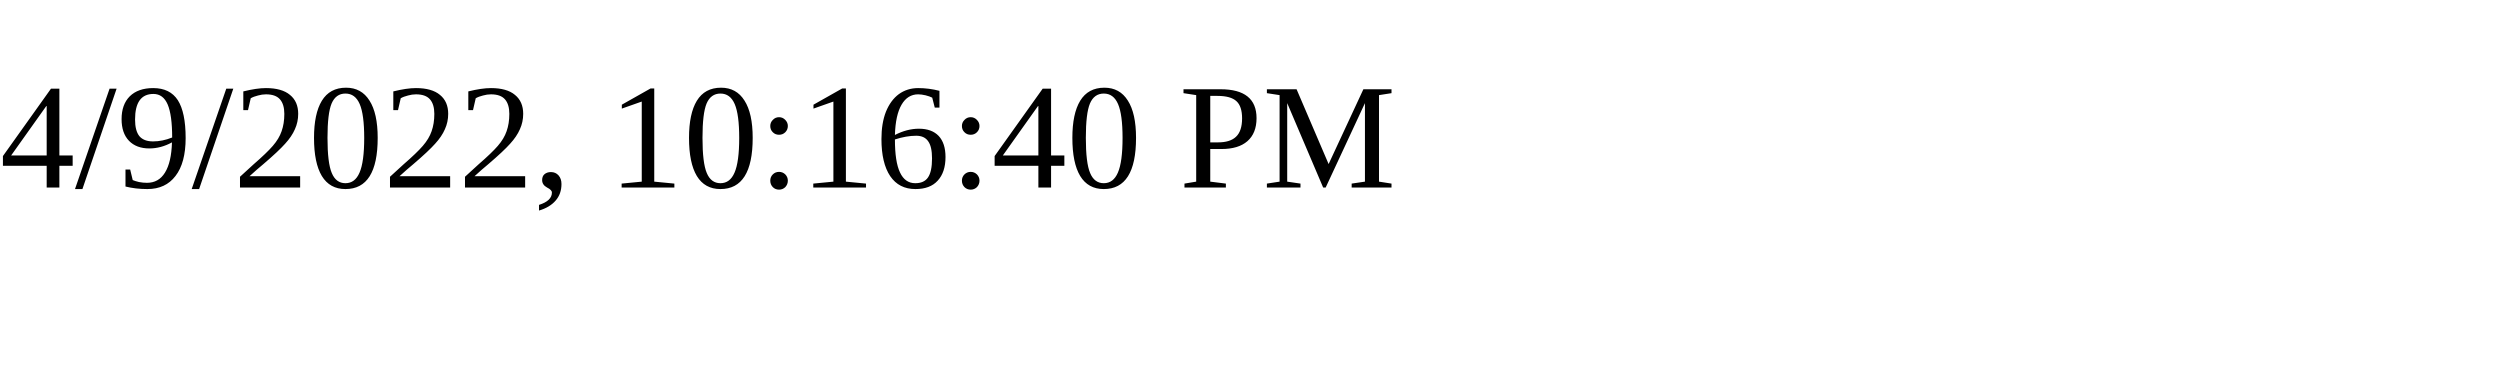
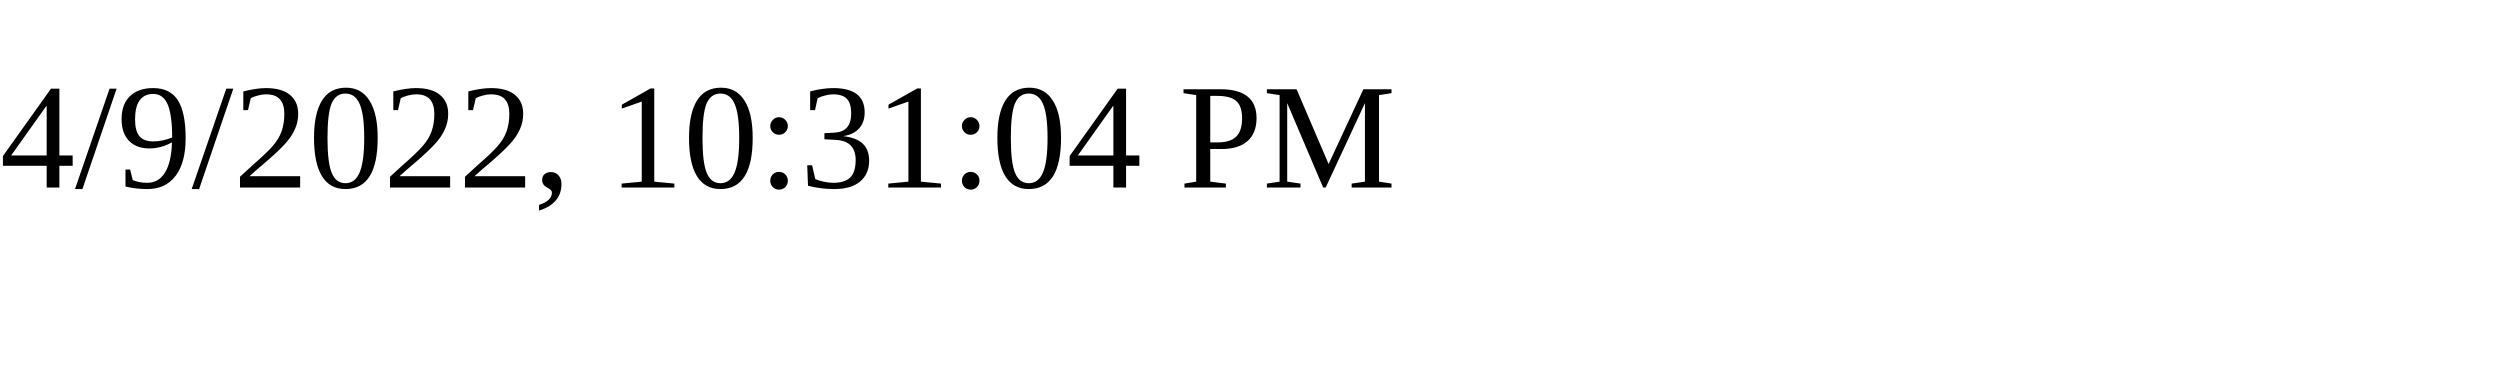
<svg xmlns="http://www.w3.org/2000/svg" height="30" width="200">
-   <text x="0" y="15">4/9/2022, 10:16:40 PM</text>
+   <text x="0" y="15">4/9/2022, 10:31:04 PM</text>
</svg>
